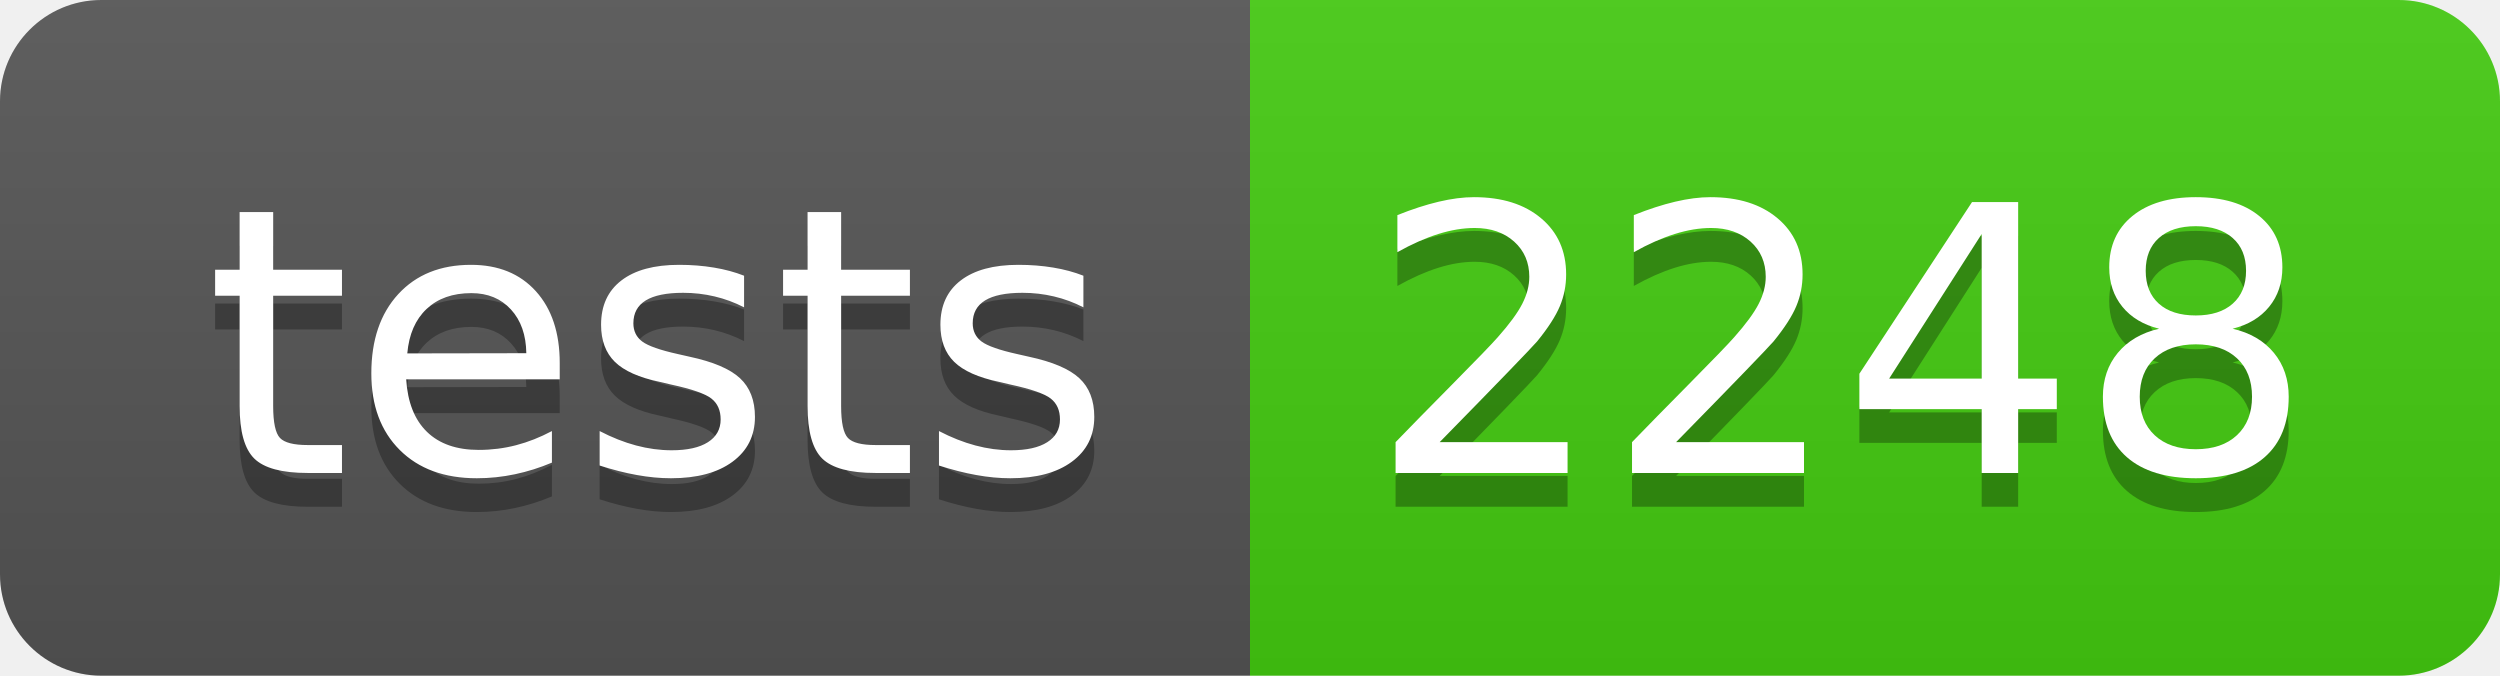
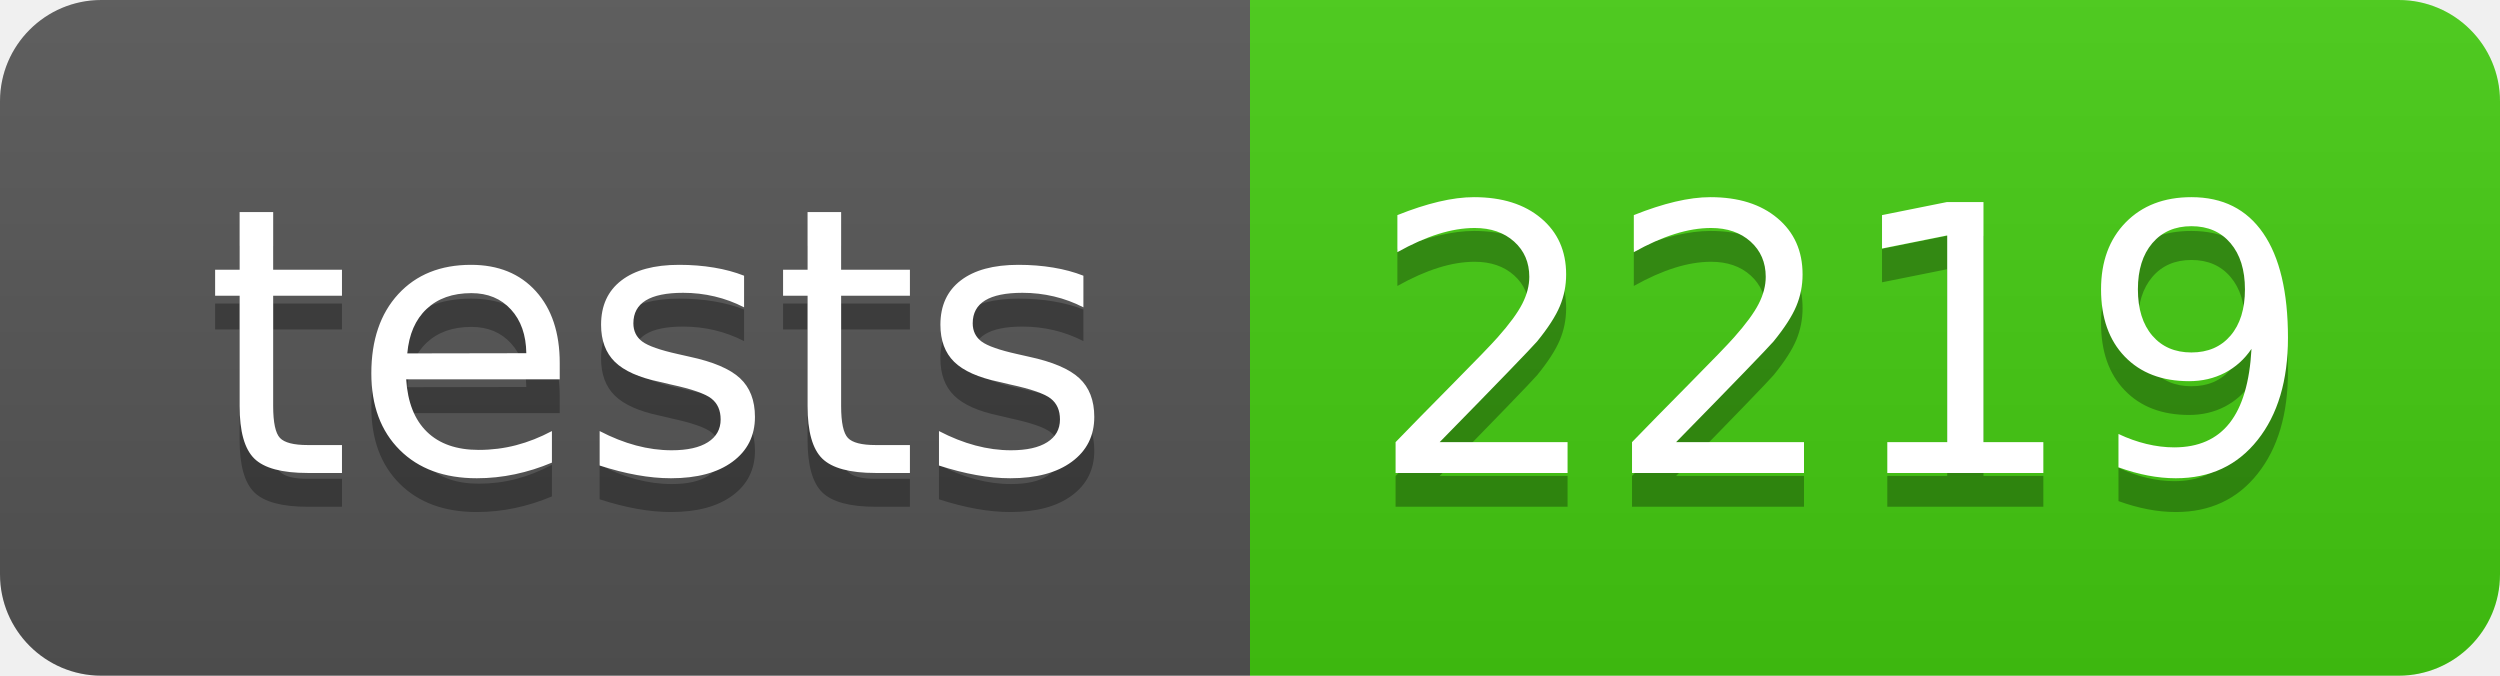
- <svg xmlns="http://www.w3.org/2000/svg" width="74" height="20" role="img" aria-label="tests: 2248">
+ <svg xmlns="http://www.w3.org/2000/svg" width="74" height="20" role="img" aria-label="tests: 2219">
  <linearGradient id="s" x2="0" y2="100%">
    <stop offset="0" stop-color="#bbb" stop-opacity=".1" />
    <stop offset="1" stop-opacity=".1" />
  </linearGradient>
  <clipPath id="r">
    <rect width="74" height="20" rx="3" fill="#fff" />
  </clipPath>
  <g clip-path="url(#r)">
    <rect width="37" height="20" fill="#555" />
    <rect x="37" width="37" height="20" fill="#4c1" />
    <rect width="74" height="20" fill="url(#s)" />
  </g>
  <g fill="#fff" text-anchor="middle" font-family="Verdana,Geneva,DejaVu Sans,sans-serif" text-rendering="geometricPrecision" font-size="110">
    <text aria-hidden="true" x="195" y="150" fill="#010101" fill-opacity=".3" transform="scale(.1)" textLength="270">tests</text>
    <text x="195" y="140" transform="scale(.1)" fill="#fff" textLength="270">tests</text>
-     <text aria-hidden="true" x="545" y="150" fill="#010101" fill-opacity=".3" transform="scale(.1)" textLength="270">2248</text>
-     <text x="545" y="140" transform="scale(.1)" fill="#fff" textLength="270">2248</text>
+     <text aria-hidden="true" x="545" y="150" fill="#010101" fill-opacity=".3" transform="scale(.1)" textLength="270">2219</text>
+     <text x="545" y="140" transform="scale(.1)" fill="#fff" textLength="270">2219</text>
  </g>
</svg>
